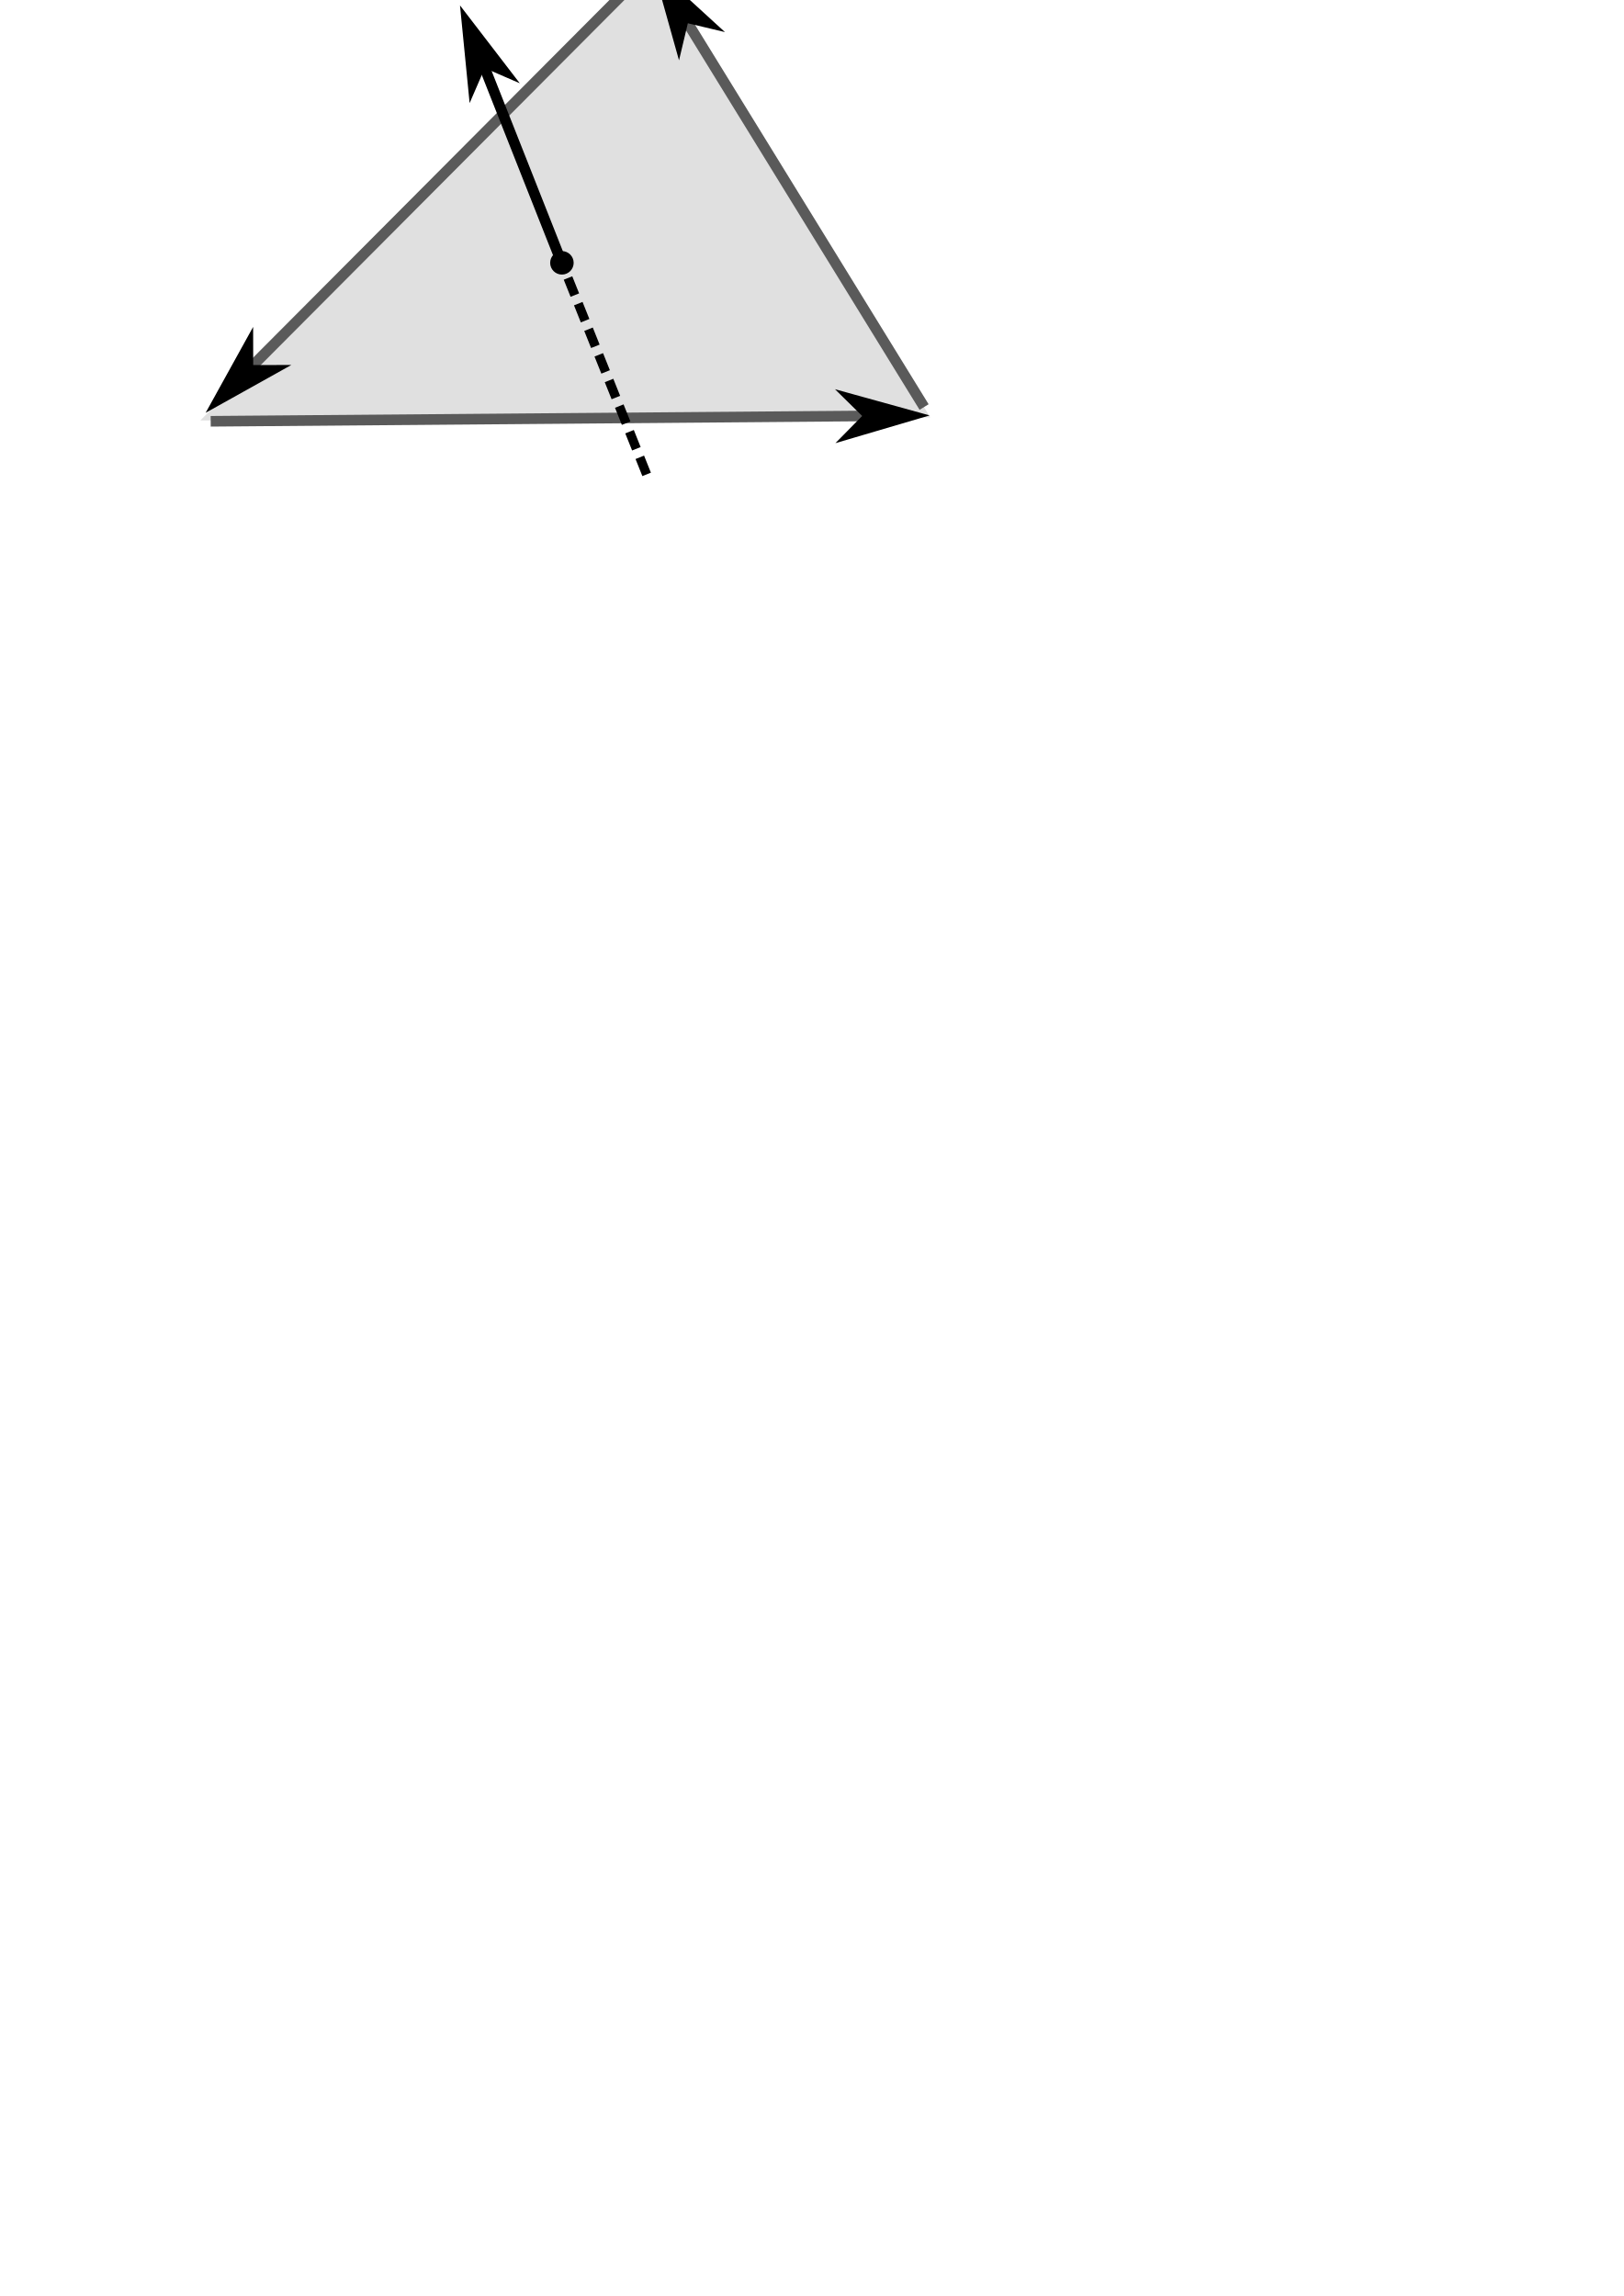
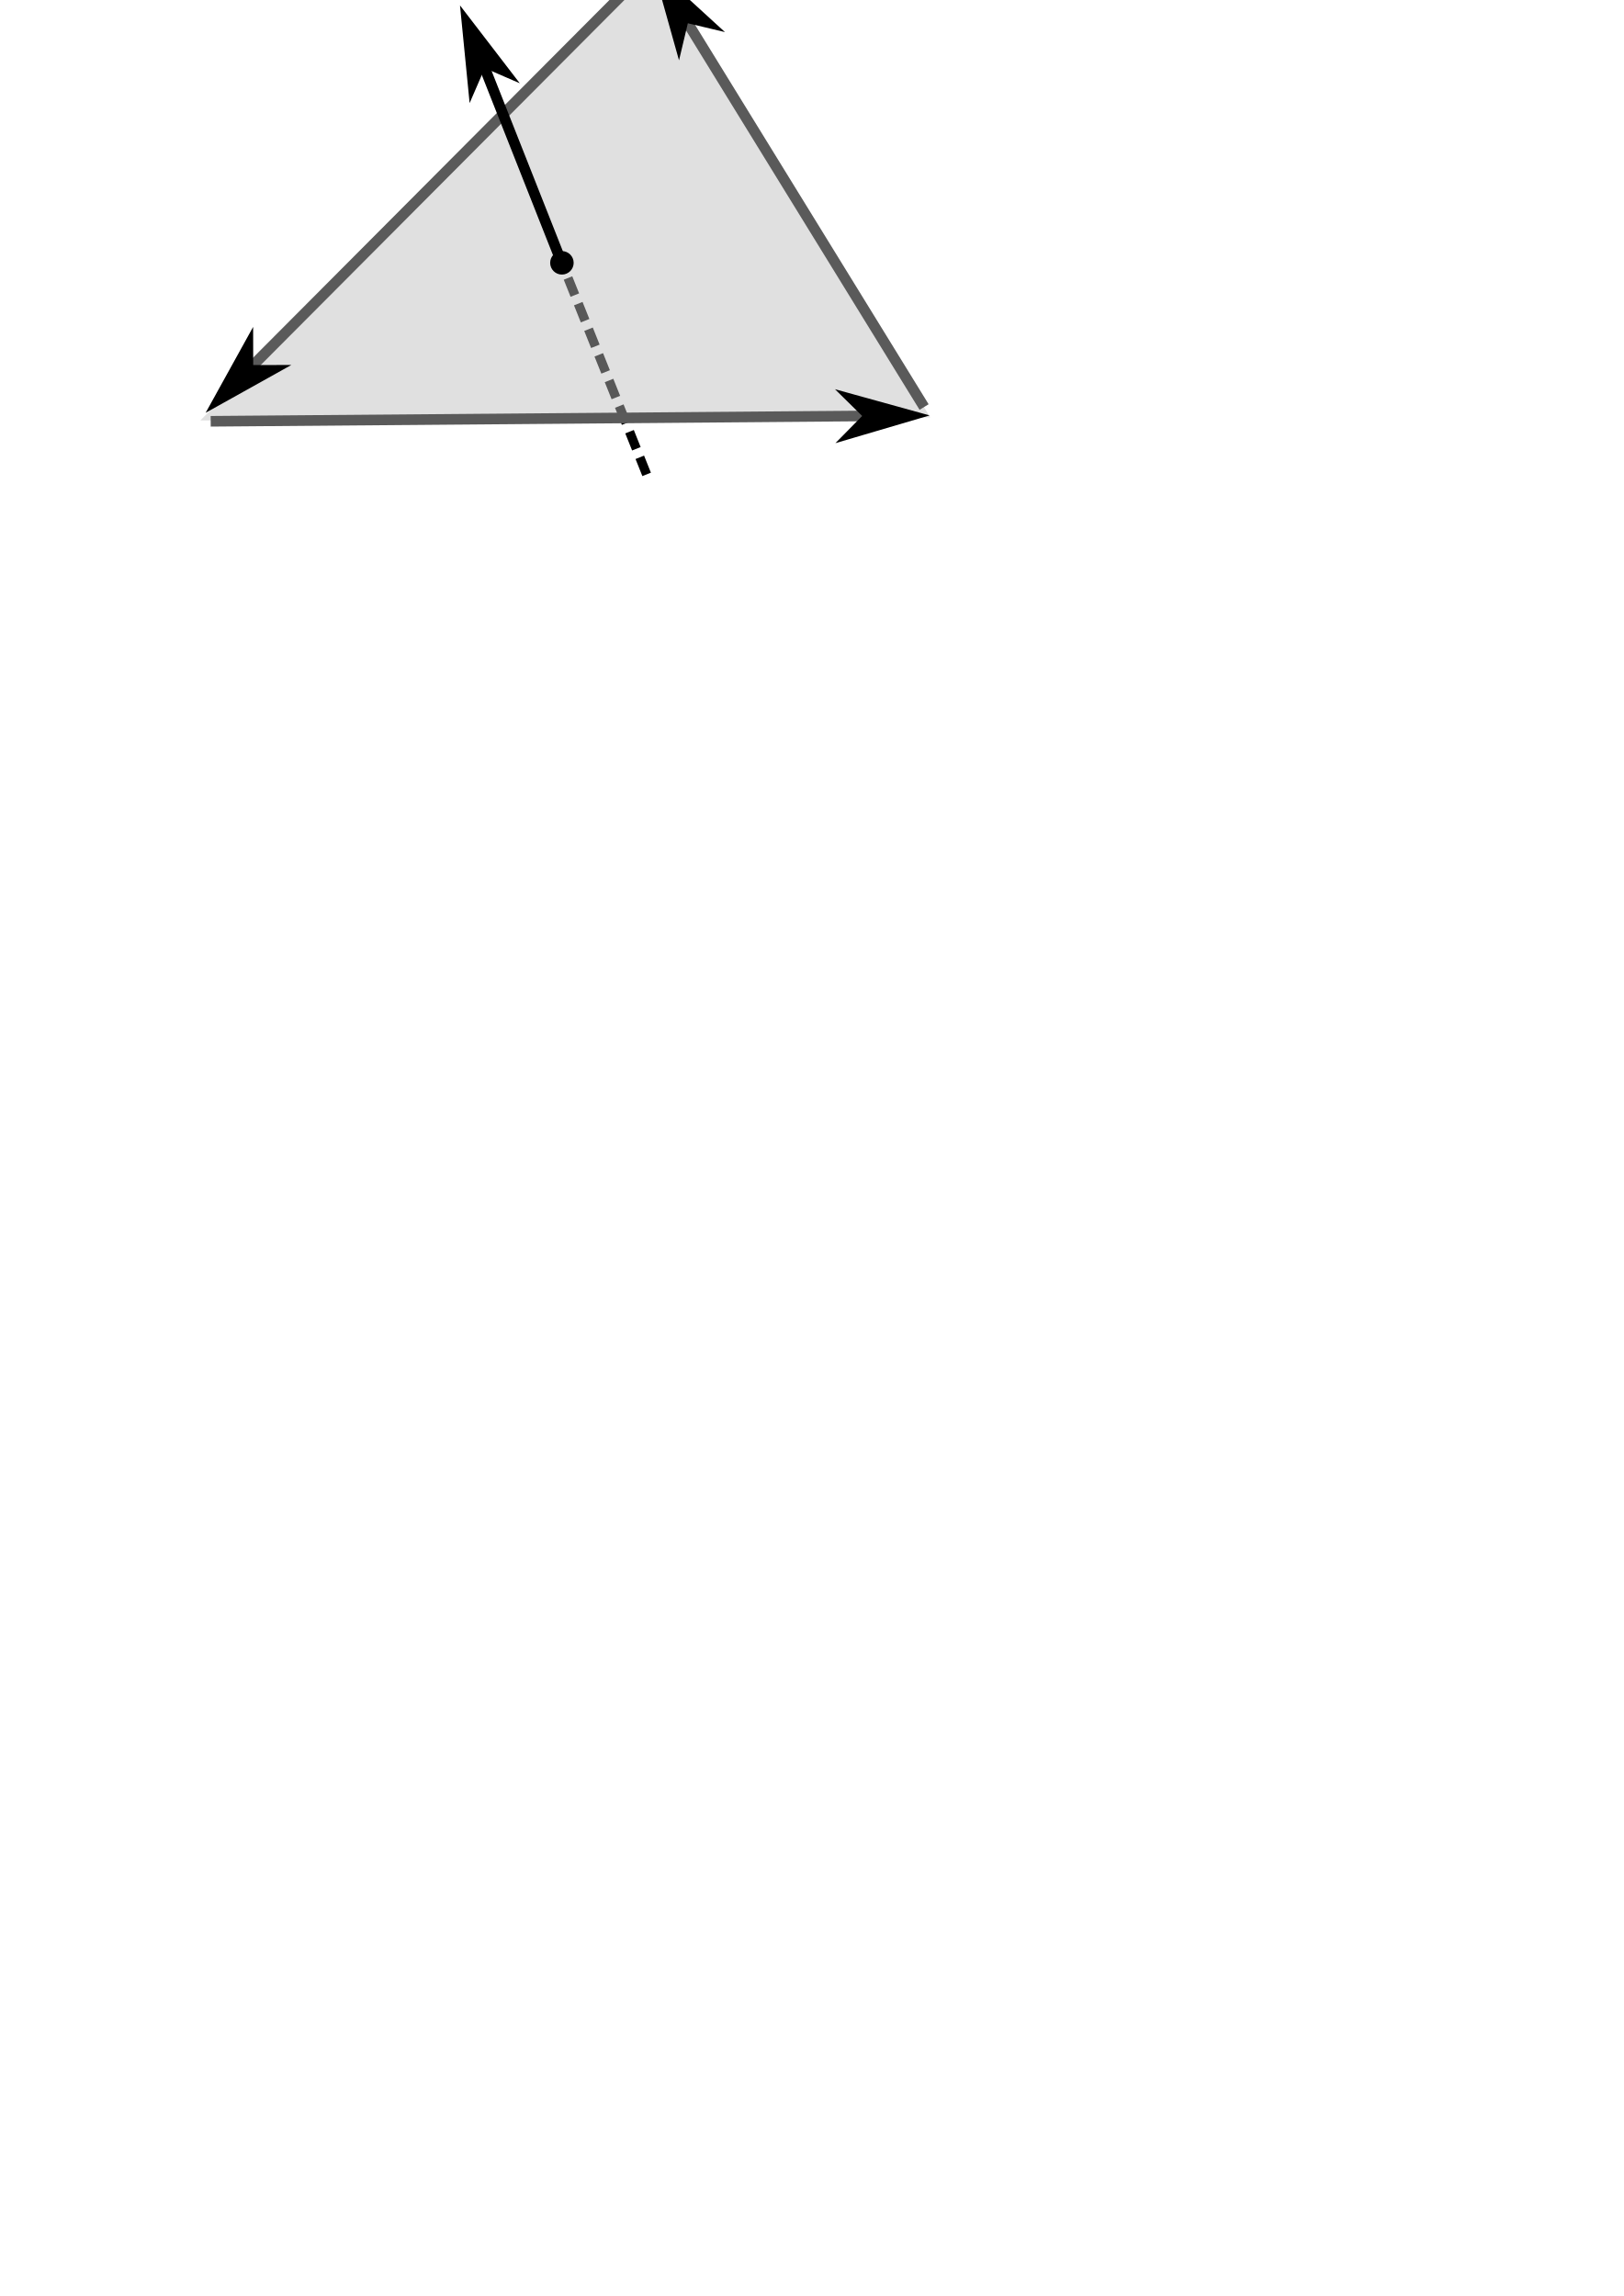
<svg xmlns="http://www.w3.org/2000/svg" width="744.094" height="1052.362" id="svg2" version="1.1">
  <defs id="defs4">
    <marker style="overflow:visible" id="Arrow1Mstart" refX="0.0" refY="0.0" orient="auto">
      <path transform="scale(0.4) translate(10,0)" style="fill-rule:evenodd;stroke:#000000;stroke-width:1.0pt" d="M 0.0,0.0 L 5.0,-5.0 L -12.5,0.0 L 5.0,5.0 L 0.0,0.0 z " id="path3805" />
    </marker>
    <marker style="overflow:visible;" id="Arrow1Mend" refX="0.0" refY="0.0" orient="auto">
      <path transform="scale(0.4) rotate(180) translate(10,0)" style="fill-rule:evenodd;stroke:#000000;stroke-width:1.0pt;" d="M 0.0,0.0 L 5.0,-5.0 L -12.5,0.0 L 5.0,5.0 L 0.0,0.0 z " id="path3808" />
    </marker>
    <marker style="overflow:visible;" id="Arrow1Lend" refX="0.0" refY="0.0" orient="auto">
      <path transform="scale(0.8) rotate(180) translate(12.5,0)" style="fill-rule:evenodd;stroke:#000000;stroke-width:1.0pt;" d="M 0.0,0.0 L 5.0,-5.0 L -12.5,0.0 L 5.0,5.0 L 0.0,0.0 z " id="path3802" />
    </marker>
    <marker style="overflow:visible" id="Arrow1Mend-3" refX="0" refY="0" orient="auto">
      <path transform="matrix(-0.4,0,0,-0.4,-4,0)" style="fill-rule:evenodd;stroke:#000000;stroke-width:1pt" d="M 0,0 5,-5 -12.5,0 5,5 0,0 z" id="path3808-3" />
    </marker>
    <marker style="overflow:visible" id="Arrow1Mend-6" refX="0" refY="0" orient="auto">
      <path transform="matrix(-0.4,0,0,-0.4,-4,0)" style="fill-rule:evenodd;stroke:#000000;stroke-width:1pt" d="M 0,0 5,-5 -12.5,0 5,5 0,0 z" id="path3808-2" />
    </marker>
    <marker style="overflow:visible" id="Arrow1Mend-7" refX="0" refY="0" orient="auto">
      <path transform="matrix(-0.4,0,0,-0.4,-4,0)" style="fill-rule:evenodd;stroke:#000000;stroke-width:1pt" d="M 0,0 5,-5 -12.5,0 5,5 0,0 z" id="path3808-31" />
    </marker>
    <marker style="overflow:visible" id="Arrow1Mend-66" refX="0" refY="0" orient="auto">
      <path transform="matrix(-0.4,0,0,-0.4,-4,0)" style="fill-rule:evenodd;stroke:#000000;stroke-width:1pt" d="M 0,0 5,-5 -12.5,0 5,5 0,0 z" id="path3808-28" />
    </marker>
    <marker style="overflow:visible" id="Arrow1Mend-4" refX="0" refY="0" orient="auto">
      <path transform="matrix(-0.4,0,0,-0.4,-4,0)" style="fill-rule:evenodd;stroke:#000000;stroke-width:1pt" d="M 0,0 5,-5 -12.5,0 5,5 0,0 z" id="path3808-8" />
    </marker>
    <marker style="overflow:visible" id="marker4733" refX="0" refY="0" orient="auto">
      <path transform="matrix(-0.4,0,0,-0.4,-4,0)" style="fill-rule:evenodd;stroke:#000000;stroke-width:1pt" d="M 0,0 5,-5 -12.5,0 5,5 0,0 z" id="path4735" />
    </marker>
    <marker style="overflow:visible" id="marker4737" refX="0" refY="0" orient="auto">
      <path transform="matrix(-0.4,0,0,-0.4,-4,0)" style="fill-rule:evenodd;stroke:#000000;stroke-width:1pt" d="M 0,0 5,-5 -12.5,0 5,5 0,0 z" id="path4739" />
    </marker>
    <marker style="overflow:visible" id="marker4741" refX="0" refY="0" orient="auto">
      <path transform="matrix(-0.4,0,0,-0.4,-4,0)" style="fill-rule:evenodd;stroke:#000000;stroke-width:1pt" d="M 0,0 5,-5 -12.5,0 5,5 0,0 z" id="path4743" />
    </marker>
    <marker style="overflow:visible" id="Arrow1Mend-47" refX="0" refY="0" orient="auto">
      <path transform="matrix(-0.4,0,0,-0.4,-4,0)" style="fill-rule:evenodd;stroke:#000000;stroke-width:1pt" d="M 0,0 5,-5 -12.5,0 5,5 0,0 z" id="path3808-9" />
    </marker>
    <marker style="overflow:visible" id="marker4802" refX="0" refY="0" orient="auto">
      <path transform="matrix(-0.4,0,0,-0.4,-4,0)" style="fill-rule:evenodd;stroke:#000000;stroke-width:1pt" d="M 0,0 5,-5 -12.5,0 5,5 0,0 z" id="path4804" />
    </marker>
    <marker style="overflow:visible" id="marker4806" refX="0" refY="0" orient="auto">
      <path transform="matrix(-0.4,0,0,-0.4,-4,0)" style="fill-rule:evenodd;stroke:#000000;stroke-width:1pt" d="M 0,0 5,-5 -12.5,0 5,5 0,0 z" id="path4808" />
    </marker>
    <marker style="overflow:visible" id="marker4810" refX="0" refY="0" orient="auto">
      <path transform="matrix(-0.4,0,0,-0.4,-4,0)" style="fill-rule:evenodd;stroke:#000000;stroke-width:1pt" d="M 0,0 5,-5 -12.5,0 5,5 0,0 z" id="path4812" />
    </marker>
  </defs>
  <g id="layer1">
+     <path id="path3793-5-4" d="M 296.336,217.434 260.026,126.735" style="fill:none;stroke:#000000;stroke-width:4.216;stroke-linecap:butt;stroke-miterlimit:4;stroke-opacity:1;stroke-dasharray:8.431, 4.216;stroke-dashoffset:0;marker-end:none" />
    <path id="path4488" d="M 91.786,192.721 426.29,191.294 299.721,-16.642 z" style="opacity:0.468;fill:#bcbcbc;fill-opacity:1;fill-rule:evenodd;stroke:none" />
    <path id="path3021" d="m 144.602,101.839 117.053,0 -61.857,-89.455 z" style="opacity:0;fill:#000000;fill-opacity:1;fill-rule:evenodd;stroke:#000000;stroke-width:2.598;stroke-linecap:round;stroke-miterlimit:4;stroke-opacity:1;stroke-dasharray:none;stroke-dashoffset:0" />
    <path id="path3793" d="M 423.483,186.558 304.052,-7.486" style="fill:#808080;stroke:#5a5a5a;stroke-width:4.868;stroke-linecap:butt;stroke-miterlimit:4;stroke-opacity:1;stroke-dasharray:none;stroke-dashoffset:0;marker-end:url(#Arrow1Mend)" />
    <path id="path3793-2" d="M 96.555,193.097 416.415,190.482" style="fill:#808080;stroke:#5a5a5a;stroke-width:4.868;stroke-linecap:butt;stroke-miterlimit:4;stroke-opacity:1;stroke-dasharray:none;stroke-dashoffset:0;marker-end:url(#Arrow1Mend)" />
    <path id="path3793-9" d="M 296.772,-14.108 101.002,182.413" style="fill:#808080;stroke:#5a5a5a;stroke-width:4.868;stroke-linecap:butt;stroke-miterlimit:4;stroke-opacity:1;stroke-dasharray:none;stroke-dashoffset:0;marker-end:url(#Arrow1Mend)" />
    <path id="path3793-5" d="M 258.696,123.654 214.332,11.402" style="fill:none;stroke:#000000;stroke-width:4.868;stroke-linecap:butt;stroke-miterlimit:4;stroke-opacity:1;stroke-dasharray:none;stroke-dashoffset:0;marker-end:url(#Arrow1Mend)" />
-     <path id="path3793-5-4" d="M 296.336,217.434 260.026,126.735" style="fill:none;stroke:#000000;stroke-width:4.216;stroke-linecap:butt;stroke-miterlimit:4;stroke-opacity:1;stroke-dasharray:8.431, 4.216;stroke-dashoffset:0;marker-end:none" />
    <path transform="matrix(1.015093,0,0,1.015093,-94.97316,49.67536)" d="m 352.543,69.736 a 5.303,5.303 0 1 1 -10.607,0 5.303,5.303 0 1 1 10.607,0 z" id="path4719" style="fill:#000000;fill-opacity:1;fill-rule:evenodd;stroke:none" />
    <g id="g6643" transform="translate(597.0001,-70.71068)" />
    <g id="g7488" transform="translate(230.3148,2.020305)" />
  </g>
</svg>
